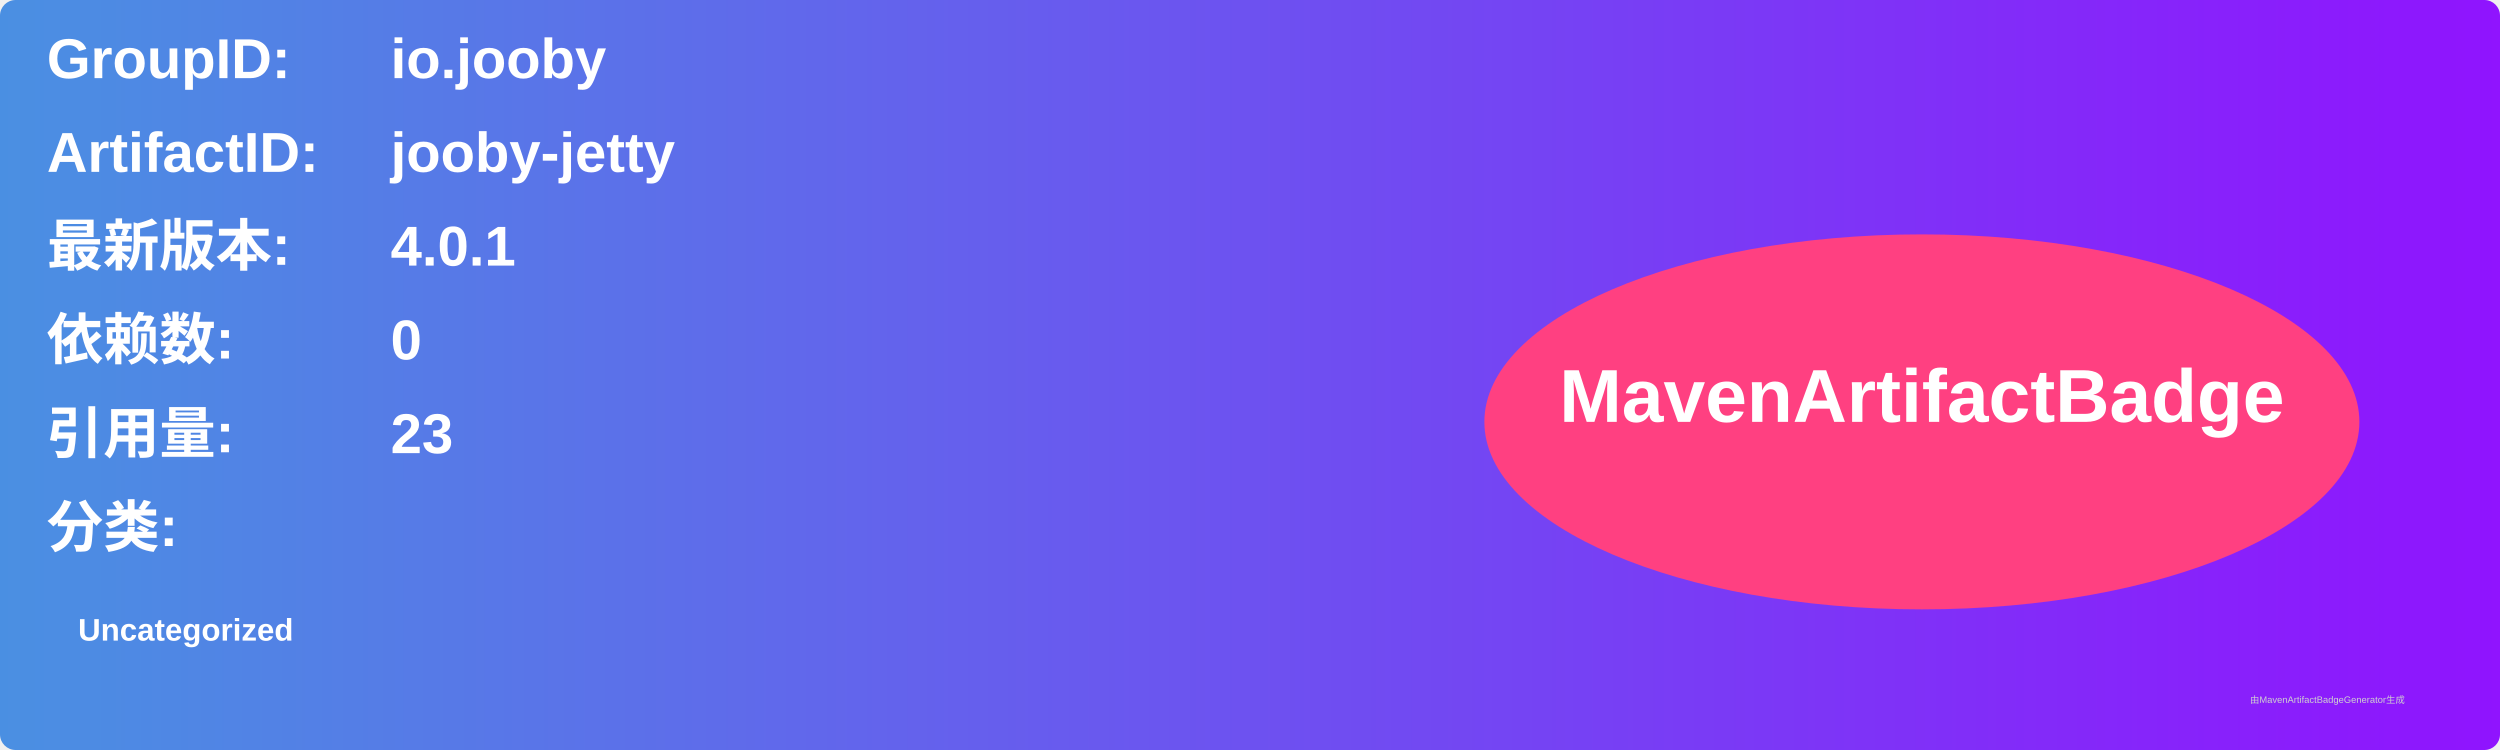
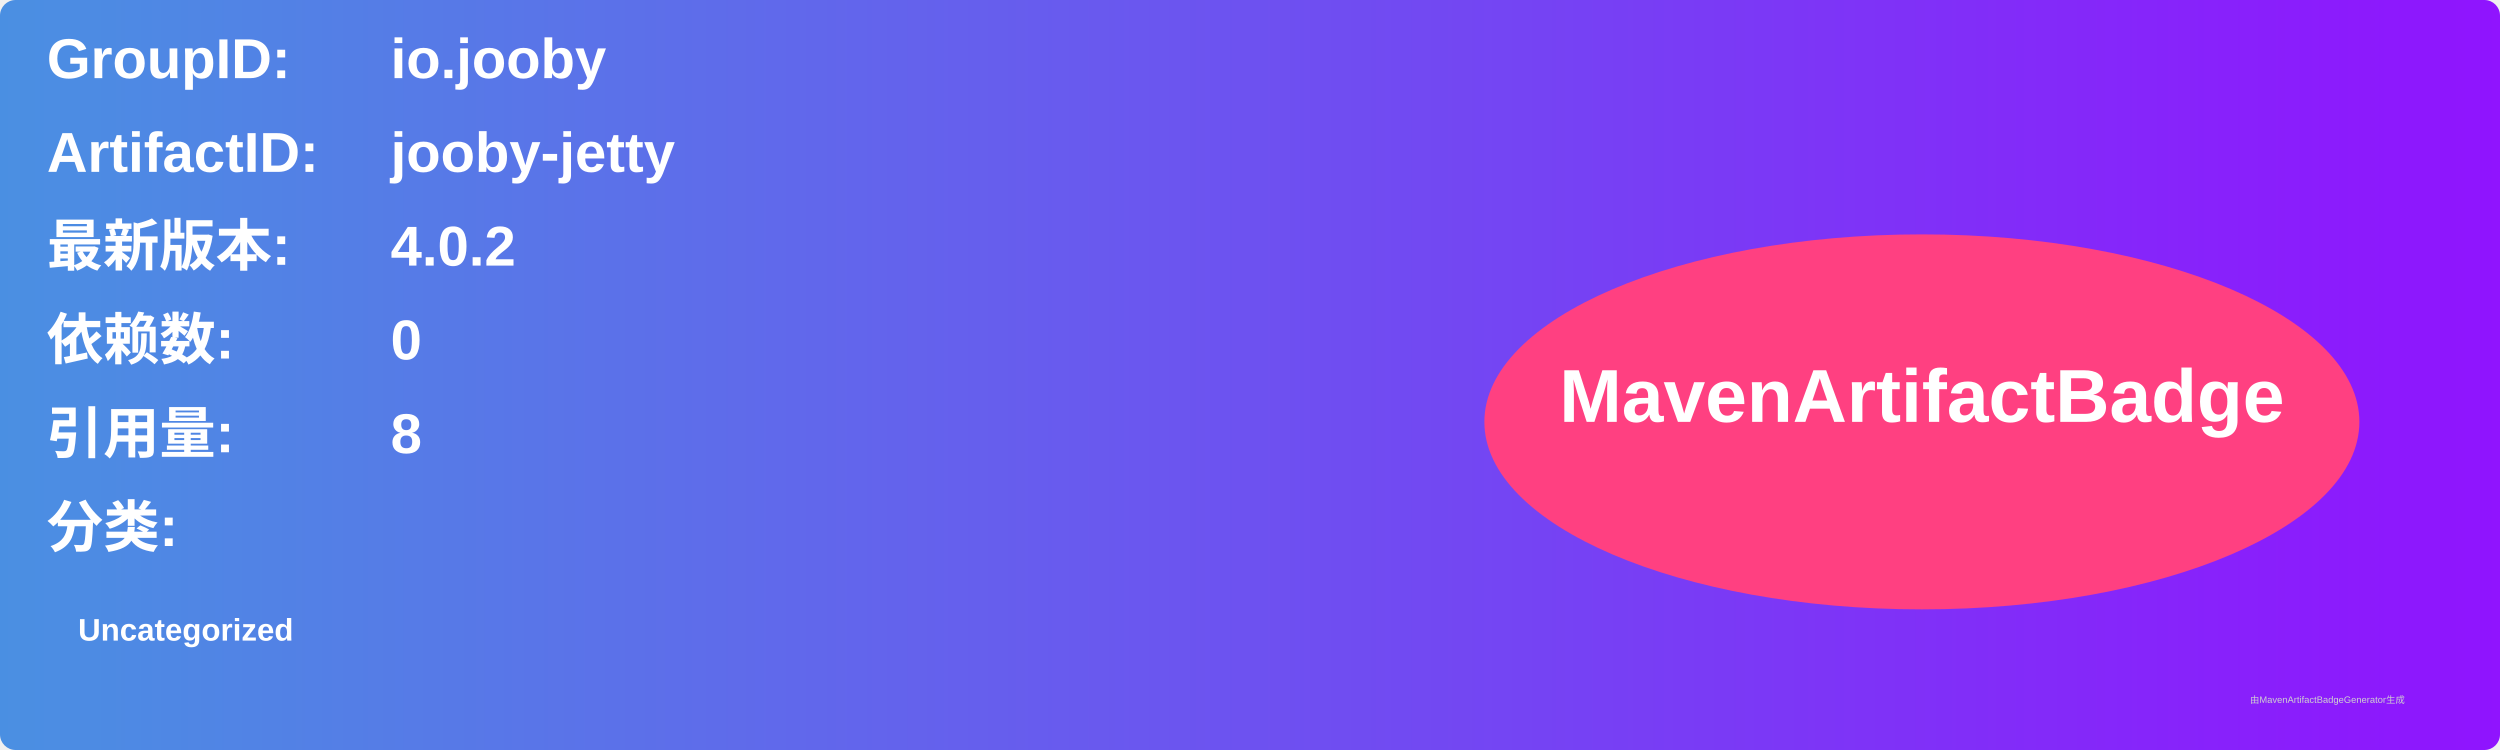
<svg xmlns="http://www.w3.org/2000/svg" width="800" height="240" viewBox="0 0 800 240">
  <linearGradient id="grad" x1="0%" y1="0%" x2="100%" y2="0%">
    <stop offset="0%" stop-color="#4a90e2" />
    <stop offset="100%" stop-color="#9013fe" />
  </linearGradient>
  <rect width="100%" height="100%" rx="5" ry="5" fill="url(#grad)" />
  <g transform="translate(15, 15)">
    <text x="0" y="10" font-family="Arial" font-size="18" fill="white" font-weight="bold" width="260">GroupID:</text>
    <text x="110" y="10" font-family="Arial" font-size="18" fill="white" font-weight="bold" width="460">io.jooby</text>
    <text x="0" y="40" font-family="Arial" font-size="18" fill="white" font-weight="bold" width="260">ArtifactID:</text>
    <text x="110" y="40" font-family="Arial" font-size="18" fill="white" font-weight="bold" width="460">jooby-jetty</text>
    <text x="0" y="70" font-family="Arial" font-size="18" fill="white" font-weight="bold">最新版本:</text>
    <text x="110" y="70" font-family="Arial" font-size="18" fill="white" font-weight="bold">
-       <tspan font-weight="bold">4.0.1</tspan>
+       <tspan font-weight="bold">4.0.2</tspan>
    </text>
    <text x="0" y="100" font-family="Arial" font-size="18" fill="white" font-weight="bold">依赖数: </text>
    <text x="110" y="100" font-family="Arial" font-size="18" fill="white">
      <tspan font-weight="bold">0</tspan>
    </text>
    <text x="0" y="130" font-family="Arial" font-size="18" fill="white" font-weight="bold">引用量: </text>
    <text x="110" y="130" font-family="Arial" font-size="18" fill="white">
-       <tspan font-weight="bold">23</tspan>
+       <tspan font-weight="bold">8</tspan>
    </text>
    <text x="0" y="160" font-family="Arial" font-size="18" fill="white" font-weight="bold">分类:</text>
    <text x="10" y="190" font-family="Arial" font-size="10" fill="white">
      <tspan font-weight="bold">Uncategorized</tspan>
    </text>
    <ellipse cx="600" cy="120" rx="140" ry="60" fill="#ff4081" />
    <text x="600" y="120" text-anchor="middle" font-family="Arial" font-size="24" fill="white" font-weight="bold">MavenArtifactBadge</text>
  </g>
  <text x="720" y="225" font-family="Arial" font-size="3" fill="#d0d0d0">由MavenArtifactBadgeGenerator生成</text>
</svg>
